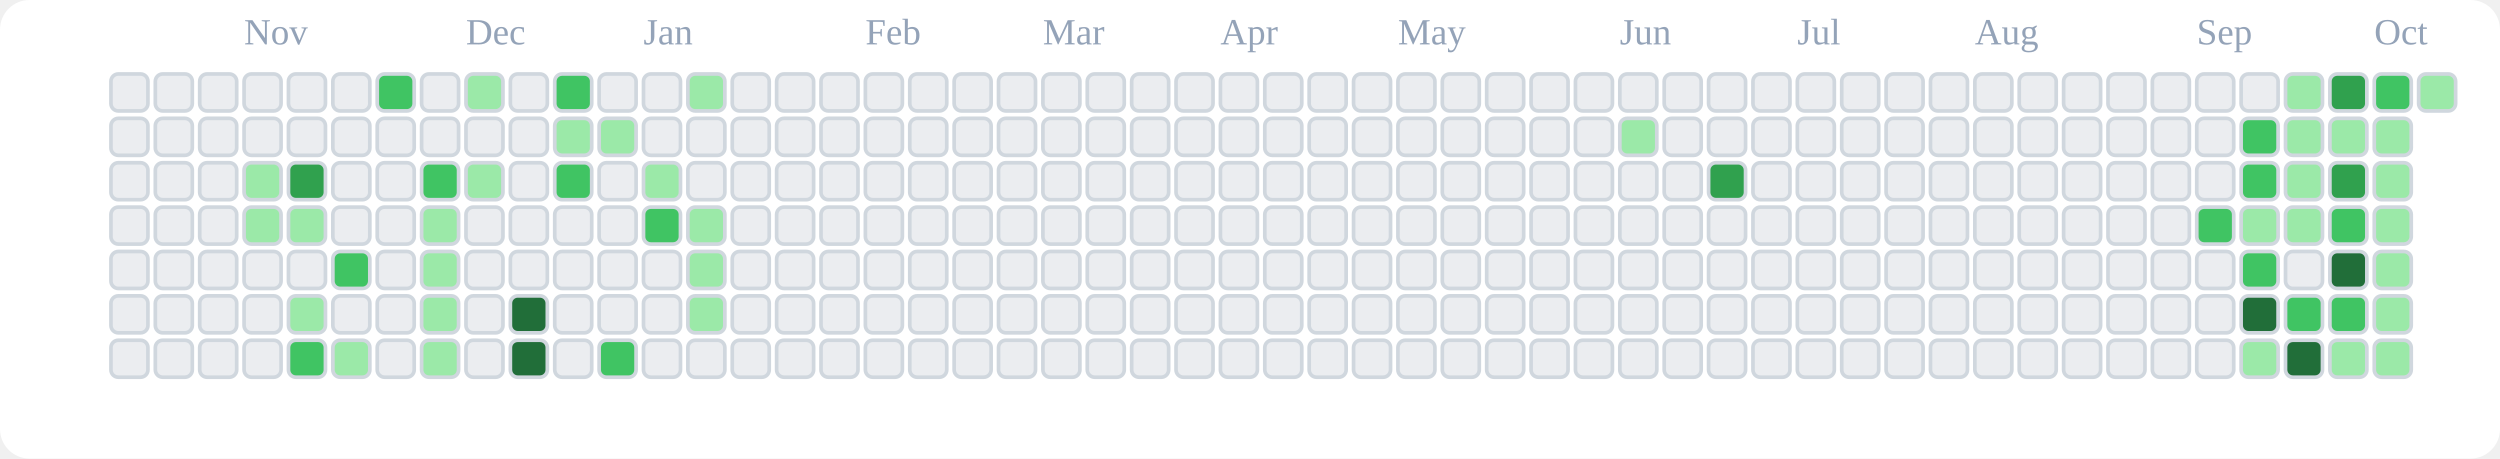
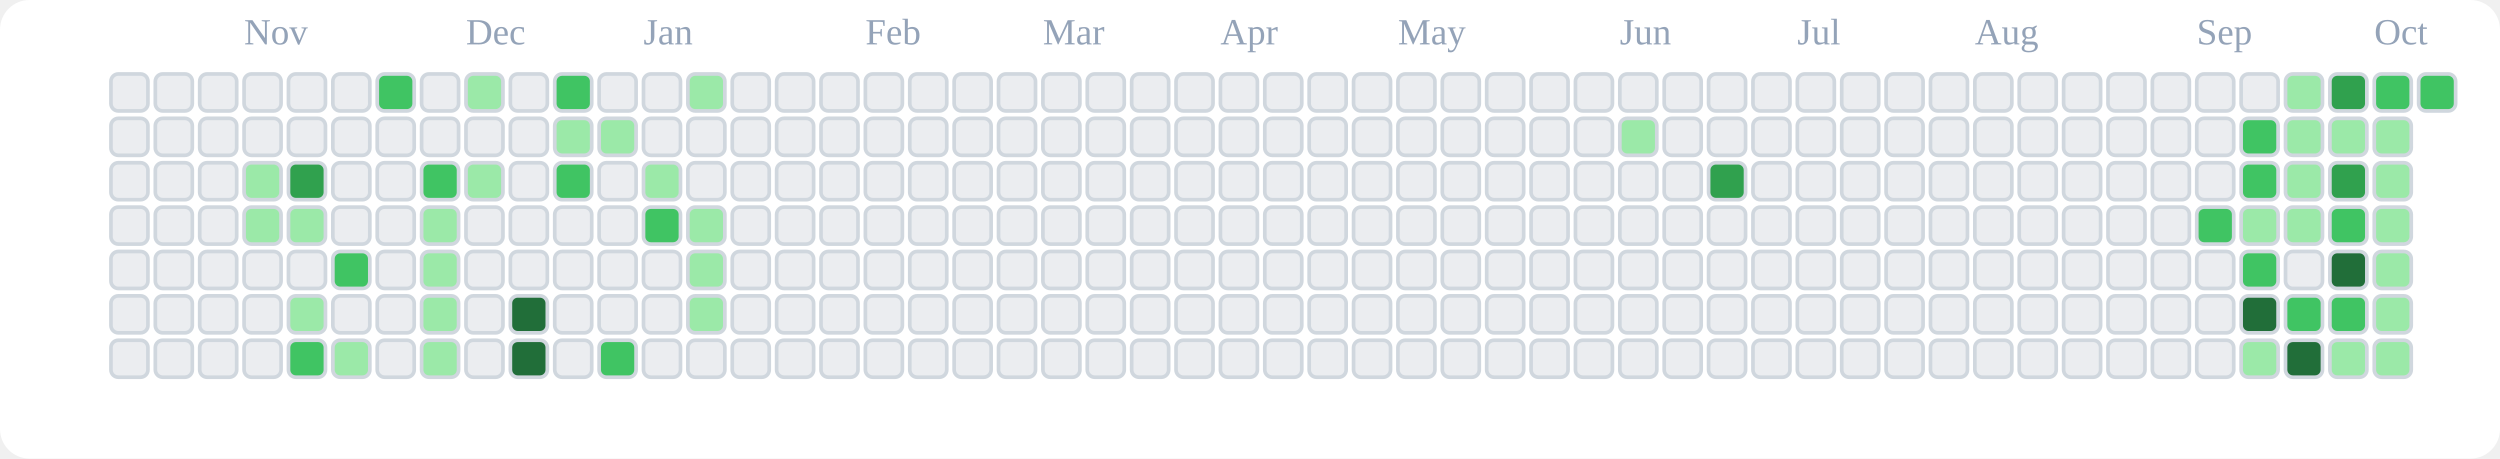
<svg xmlns="http://www.w3.org/2000/svg" viewBox="0 0 676 124" role="img" aria-label="tranhohoangvu Contributions (Light)">
  <rect x="0" y="0" width="676" height="124" fill="#ffffff" rx="8" ry="8" />
  <text x="66" y="12" font-size="10" fill="#94a3b8">Nov</text>
  <text x="126" y="12" font-size="10" fill="#94a3b8">Dec</text>
  <text x="174" y="12" font-size="10" fill="#94a3b8">Jan</text>
  <text x="234" y="12" font-size="10" fill="#94a3b8">Feb</text>
  <text x="282" y="12" font-size="10" fill="#94a3b8">Mar</text>
  <text x="330" y="12" font-size="10" fill="#94a3b8">Apr</text>
  <text x="378" y="12" font-size="10" fill="#94a3b8">May</text>
  <text x="438" y="12" font-size="10" fill="#94a3b8">Jun</text>
  <text x="486" y="12" font-size="10" fill="#94a3b8">Jul</text>
  <text x="534" y="12" font-size="10" fill="#94a3b8">Aug</text>
  <text x="594" y="12" font-size="10" fill="#94a3b8">Sep</text>
  <text x="642" y="12" font-size="10" fill="#94a3b8">Oct</text>
  <rect x="30" y="20" width="10" height="10" rx="2" ry="2" fill="#ebedf0" stroke="#d0d7de" stroke-width="1" />
  <rect x="30" y="32" width="10" height="10" rx="2" ry="2" fill="#ebedf0" stroke="#d0d7de" stroke-width="1" />
  <rect x="30" y="44" width="10" height="10" rx="2" ry="2" fill="#ebedf0" stroke="#d0d7de" stroke-width="1" />
  <rect x="30" y="56" width="10" height="10" rx="2" ry="2" fill="#ebedf0" stroke="#d0d7de" stroke-width="1" />
  <rect x="30" y="68" width="10" height="10" rx="2" ry="2" fill="#ebedf0" stroke="#d0d7de" stroke-width="1" />
  <rect x="30" y="80" width="10" height="10" rx="2" ry="2" fill="#ebedf0" stroke="#d0d7de" stroke-width="1" />
  <rect x="30" y="92" width="10" height="10" rx="2" ry="2" fill="#ebedf0" stroke="#d0d7de" stroke-width="1" />
  <rect x="42" y="20" width="10" height="10" rx="2" ry="2" fill="#ebedf0" stroke="#d0d7de" stroke-width="1" />
  <rect x="42" y="32" width="10" height="10" rx="2" ry="2" fill="#ebedf0" stroke="#d0d7de" stroke-width="1" />
  <rect x="42" y="44" width="10" height="10" rx="2" ry="2" fill="#ebedf0" stroke="#d0d7de" stroke-width="1" />
  <rect x="42" y="56" width="10" height="10" rx="2" ry="2" fill="#ebedf0" stroke="#d0d7de" stroke-width="1" />
  <rect x="42" y="68" width="10" height="10" rx="2" ry="2" fill="#ebedf0" stroke="#d0d7de" stroke-width="1" />
  <rect x="42" y="80" width="10" height="10" rx="2" ry="2" fill="#ebedf0" stroke="#d0d7de" stroke-width="1" />
  <rect x="42" y="92" width="10" height="10" rx="2" ry="2" fill="#ebedf0" stroke="#d0d7de" stroke-width="1" />
  <rect x="54" y="20" width="10" height="10" rx="2" ry="2" fill="#ebedf0" stroke="#d0d7de" stroke-width="1" />
  <rect x="54" y="32" width="10" height="10" rx="2" ry="2" fill="#ebedf0" stroke="#d0d7de" stroke-width="1" />
  <rect x="54" y="44" width="10" height="10" rx="2" ry="2" fill="#ebedf0" stroke="#d0d7de" stroke-width="1" />
  <rect x="54" y="56" width="10" height="10" rx="2" ry="2" fill="#ebedf0" stroke="#d0d7de" stroke-width="1" />
  <rect x="54" y="68" width="10" height="10" rx="2" ry="2" fill="#ebedf0" stroke="#d0d7de" stroke-width="1" />
  <rect x="54" y="80" width="10" height="10" rx="2" ry="2" fill="#ebedf0" stroke="#d0d7de" stroke-width="1" />
  <rect x="54" y="92" width="10" height="10" rx="2" ry="2" fill="#ebedf0" stroke="#d0d7de" stroke-width="1" />
  <rect x="66" y="20" width="10" height="10" rx="2" ry="2" fill="#ebedf0" stroke="#d0d7de" stroke-width="1" />
  <rect x="66" y="32" width="10" height="10" rx="2" ry="2" fill="#ebedf0" stroke="#d0d7de" stroke-width="1" />
  <rect x="66" y="44" width="10" height="10" rx="2" ry="2" fill="#9be9a8" stroke="#d0d7de" stroke-width="1" />
  <rect x="66" y="56" width="10" height="10" rx="2" ry="2" fill="#9be9a8" stroke="#d0d7de" stroke-width="1" />
  <rect x="66" y="68" width="10" height="10" rx="2" ry="2" fill="#ebedf0" stroke="#d0d7de" stroke-width="1" />
  <rect x="66" y="80" width="10" height="10" rx="2" ry="2" fill="#ebedf0" stroke="#d0d7de" stroke-width="1" />
  <rect x="66" y="92" width="10" height="10" rx="2" ry="2" fill="#ebedf0" stroke="#d0d7de" stroke-width="1" />
  <rect x="78" y="20" width="10" height="10" rx="2" ry="2" fill="#ebedf0" stroke="#d0d7de" stroke-width="1" />
  <rect x="78" y="32" width="10" height="10" rx="2" ry="2" fill="#ebedf0" stroke="#d0d7de" stroke-width="1" />
  <rect x="78" y="44" width="10" height="10" rx="2" ry="2" fill="#30a14e" stroke="#d0d7de" stroke-width="1" />
  <rect x="78" y="56" width="10" height="10" rx="2" ry="2" fill="#9be9a8" stroke="#d0d7de" stroke-width="1" />
  <rect x="78" y="68" width="10" height="10" rx="2" ry="2" fill="#ebedf0" stroke="#d0d7de" stroke-width="1" />
  <rect x="78" y="80" width="10" height="10" rx="2" ry="2" fill="#9be9a8" stroke="#d0d7de" stroke-width="1" />
  <rect x="78" y="92" width="10" height="10" rx="2" ry="2" fill="#40c463" stroke="#d0d7de" stroke-width="1" />
  <rect x="90" y="20" width="10" height="10" rx="2" ry="2" fill="#ebedf0" stroke="#d0d7de" stroke-width="1" />
  <rect x="90" y="32" width="10" height="10" rx="2" ry="2" fill="#ebedf0" stroke="#d0d7de" stroke-width="1" />
  <rect x="90" y="44" width="10" height="10" rx="2" ry="2" fill="#ebedf0" stroke="#d0d7de" stroke-width="1" />
  <rect x="90" y="56" width="10" height="10" rx="2" ry="2" fill="#ebedf0" stroke="#d0d7de" stroke-width="1" />
  <rect x="90" y="68" width="10" height="10" rx="2" ry="2" fill="#40c463" stroke="#d0d7de" stroke-width="1" />
  <rect x="90" y="80" width="10" height="10" rx="2" ry="2" fill="#ebedf0" stroke="#d0d7de" stroke-width="1" />
  <rect x="90" y="92" width="10" height="10" rx="2" ry="2" fill="#9be9a8" stroke="#d0d7de" stroke-width="1" />
  <rect x="102" y="20" width="10" height="10" rx="2" ry="2" fill="#40c463" stroke="#d0d7de" stroke-width="1" />
  <rect x="102" y="32" width="10" height="10" rx="2" ry="2" fill="#ebedf0" stroke="#d0d7de" stroke-width="1" />
  <rect x="102" y="44" width="10" height="10" rx="2" ry="2" fill="#ebedf0" stroke="#d0d7de" stroke-width="1" />
  <rect x="102" y="56" width="10" height="10" rx="2" ry="2" fill="#ebedf0" stroke="#d0d7de" stroke-width="1" />
  <rect x="102" y="68" width="10" height="10" rx="2" ry="2" fill="#ebedf0" stroke="#d0d7de" stroke-width="1" />
  <rect x="102" y="80" width="10" height="10" rx="2" ry="2" fill="#ebedf0" stroke="#d0d7de" stroke-width="1" />
  <rect x="102" y="92" width="10" height="10" rx="2" ry="2" fill="#ebedf0" stroke="#d0d7de" stroke-width="1" />
  <rect x="114" y="20" width="10" height="10" rx="2" ry="2" fill="#ebedf0" stroke="#d0d7de" stroke-width="1" />
  <rect x="114" y="32" width="10" height="10" rx="2" ry="2" fill="#ebedf0" stroke="#d0d7de" stroke-width="1" />
  <rect x="114" y="44" width="10" height="10" rx="2" ry="2" fill="#40c463" stroke="#d0d7de" stroke-width="1" />
  <rect x="114" y="56" width="10" height="10" rx="2" ry="2" fill="#9be9a8" stroke="#d0d7de" stroke-width="1" />
  <rect x="114" y="68" width="10" height="10" rx="2" ry="2" fill="#9be9a8" stroke="#d0d7de" stroke-width="1" />
  <rect x="114" y="80" width="10" height="10" rx="2" ry="2" fill="#9be9a8" stroke="#d0d7de" stroke-width="1" />
  <rect x="114" y="92" width="10" height="10" rx="2" ry="2" fill="#9be9a8" stroke="#d0d7de" stroke-width="1" />
  <rect x="126" y="20" width="10" height="10" rx="2" ry="2" fill="#9be9a8" stroke="#d0d7de" stroke-width="1" />
  <rect x="126" y="32" width="10" height="10" rx="2" ry="2" fill="#ebedf0" stroke="#d0d7de" stroke-width="1" />
  <rect x="126" y="44" width="10" height="10" rx="2" ry="2" fill="#9be9a8" stroke="#d0d7de" stroke-width="1" />
  <rect x="126" y="56" width="10" height="10" rx="2" ry="2" fill="#ebedf0" stroke="#d0d7de" stroke-width="1" />
  <rect x="126" y="68" width="10" height="10" rx="2" ry="2" fill="#ebedf0" stroke="#d0d7de" stroke-width="1" />
  <rect x="126" y="80" width="10" height="10" rx="2" ry="2" fill="#ebedf0" stroke="#d0d7de" stroke-width="1" />
  <rect x="126" y="92" width="10" height="10" rx="2" ry="2" fill="#ebedf0" stroke="#d0d7de" stroke-width="1" />
  <rect x="138" y="20" width="10" height="10" rx="2" ry="2" fill="#ebedf0" stroke="#d0d7de" stroke-width="1" />
  <rect x="138" y="32" width="10" height="10" rx="2" ry="2" fill="#ebedf0" stroke="#d0d7de" stroke-width="1" />
  <rect x="138" y="44" width="10" height="10" rx="2" ry="2" fill="#ebedf0" stroke="#d0d7de" stroke-width="1" />
  <rect x="138" y="56" width="10" height="10" rx="2" ry="2" fill="#ebedf0" stroke="#d0d7de" stroke-width="1" />
  <rect x="138" y="68" width="10" height="10" rx="2" ry="2" fill="#ebedf0" stroke="#d0d7de" stroke-width="1" />
  <rect x="138" y="80" width="10" height="10" rx="2" ry="2" fill="#216e39" stroke="#d0d7de" stroke-width="1" />
  <rect x="138" y="92" width="10" height="10" rx="2" ry="2" fill="#216e39" stroke="#d0d7de" stroke-width="1" />
  <rect x="150" y="20" width="10" height="10" rx="2" ry="2" fill="#40c463" stroke="#d0d7de" stroke-width="1" />
  <rect x="150" y="32" width="10" height="10" rx="2" ry="2" fill="#9be9a8" stroke="#d0d7de" stroke-width="1" />
  <rect x="150" y="44" width="10" height="10" rx="2" ry="2" fill="#40c463" stroke="#d0d7de" stroke-width="1" />
  <rect x="150" y="56" width="10" height="10" rx="2" ry="2" fill="#ebedf0" stroke="#d0d7de" stroke-width="1" />
  <rect x="150" y="68" width="10" height="10" rx="2" ry="2" fill="#ebedf0" stroke="#d0d7de" stroke-width="1" />
  <rect x="150" y="80" width="10" height="10" rx="2" ry="2" fill="#ebedf0" stroke="#d0d7de" stroke-width="1" />
  <rect x="150" y="92" width="10" height="10" rx="2" ry="2" fill="#ebedf0" stroke="#d0d7de" stroke-width="1" />
  <rect x="162" y="20" width="10" height="10" rx="2" ry="2" fill="#ebedf0" stroke="#d0d7de" stroke-width="1" />
  <rect x="162" y="32" width="10" height="10" rx="2" ry="2" fill="#9be9a8" stroke="#d0d7de" stroke-width="1" />
  <rect x="162" y="44" width="10" height="10" rx="2" ry="2" fill="#ebedf0" stroke="#d0d7de" stroke-width="1" />
  <rect x="162" y="56" width="10" height="10" rx="2" ry="2" fill="#ebedf0" stroke="#d0d7de" stroke-width="1" />
  <rect x="162" y="68" width="10" height="10" rx="2" ry="2" fill="#ebedf0" stroke="#d0d7de" stroke-width="1" />
  <rect x="162" y="80" width="10" height="10" rx="2" ry="2" fill="#ebedf0" stroke="#d0d7de" stroke-width="1" />
  <rect x="162" y="92" width="10" height="10" rx="2" ry="2" fill="#40c463" stroke="#d0d7de" stroke-width="1" />
  <rect x="174" y="20" width="10" height="10" rx="2" ry="2" fill="#ebedf0" stroke="#d0d7de" stroke-width="1" />
  <rect x="174" y="32" width="10" height="10" rx="2" ry="2" fill="#ebedf0" stroke="#d0d7de" stroke-width="1" />
  <rect x="174" y="44" width="10" height="10" rx="2" ry="2" fill="#9be9a8" stroke="#d0d7de" stroke-width="1" />
  <rect x="174" y="56" width="10" height="10" rx="2" ry="2" fill="#40c463" stroke="#d0d7de" stroke-width="1" />
  <rect x="174" y="68" width="10" height="10" rx="2" ry="2" fill="#ebedf0" stroke="#d0d7de" stroke-width="1" />
  <rect x="174" y="80" width="10" height="10" rx="2" ry="2" fill="#ebedf0" stroke="#d0d7de" stroke-width="1" />
  <rect x="174" y="92" width="10" height="10" rx="2" ry="2" fill="#ebedf0" stroke="#d0d7de" stroke-width="1" />
  <rect x="186" y="20" width="10" height="10" rx="2" ry="2" fill="#9be9a8" stroke="#d0d7de" stroke-width="1" />
  <rect x="186" y="32" width="10" height="10" rx="2" ry="2" fill="#ebedf0" stroke="#d0d7de" stroke-width="1" />
  <rect x="186" y="44" width="10" height="10" rx="2" ry="2" fill="#ebedf0" stroke="#d0d7de" stroke-width="1" />
  <rect x="186" y="56" width="10" height="10" rx="2" ry="2" fill="#9be9a8" stroke="#d0d7de" stroke-width="1" />
  <rect x="186" y="68" width="10" height="10" rx="2" ry="2" fill="#9be9a8" stroke="#d0d7de" stroke-width="1" />
  <rect x="186" y="80" width="10" height="10" rx="2" ry="2" fill="#9be9a8" stroke="#d0d7de" stroke-width="1" />
  <rect x="186" y="92" width="10" height="10" rx="2" ry="2" fill="#ebedf0" stroke="#d0d7de" stroke-width="1" />
  <rect x="198" y="20" width="10" height="10" rx="2" ry="2" fill="#ebedf0" stroke="#d0d7de" stroke-width="1" />
  <rect x="198" y="32" width="10" height="10" rx="2" ry="2" fill="#ebedf0" stroke="#d0d7de" stroke-width="1" />
  <rect x="198" y="44" width="10" height="10" rx="2" ry="2" fill="#ebedf0" stroke="#d0d7de" stroke-width="1" />
  <rect x="198" y="56" width="10" height="10" rx="2" ry="2" fill="#ebedf0" stroke="#d0d7de" stroke-width="1" />
  <rect x="198" y="68" width="10" height="10" rx="2" ry="2" fill="#ebedf0" stroke="#d0d7de" stroke-width="1" />
  <rect x="198" y="80" width="10" height="10" rx="2" ry="2" fill="#ebedf0" stroke="#d0d7de" stroke-width="1" />
  <rect x="198" y="92" width="10" height="10" rx="2" ry="2" fill="#ebedf0" stroke="#d0d7de" stroke-width="1" />
  <rect x="210" y="20" width="10" height="10" rx="2" ry="2" fill="#ebedf0" stroke="#d0d7de" stroke-width="1" />
  <rect x="210" y="32" width="10" height="10" rx="2" ry="2" fill="#ebedf0" stroke="#d0d7de" stroke-width="1" />
  <rect x="210" y="44" width="10" height="10" rx="2" ry="2" fill="#ebedf0" stroke="#d0d7de" stroke-width="1" />
  <rect x="210" y="56" width="10" height="10" rx="2" ry="2" fill="#ebedf0" stroke="#d0d7de" stroke-width="1" />
  <rect x="210" y="68" width="10" height="10" rx="2" ry="2" fill="#ebedf0" stroke="#d0d7de" stroke-width="1" />
  <rect x="210" y="80" width="10" height="10" rx="2" ry="2" fill="#ebedf0" stroke="#d0d7de" stroke-width="1" />
  <rect x="210" y="92" width="10" height="10" rx="2" ry="2" fill="#ebedf0" stroke="#d0d7de" stroke-width="1" />
  <rect x="222" y="20" width="10" height="10" rx="2" ry="2" fill="#ebedf0" stroke="#d0d7de" stroke-width="1" />
  <rect x="222" y="32" width="10" height="10" rx="2" ry="2" fill="#ebedf0" stroke="#d0d7de" stroke-width="1" />
  <rect x="222" y="44" width="10" height="10" rx="2" ry="2" fill="#ebedf0" stroke="#d0d7de" stroke-width="1" />
  <rect x="222" y="56" width="10" height="10" rx="2" ry="2" fill="#ebedf0" stroke="#d0d7de" stroke-width="1" />
  <rect x="222" y="68" width="10" height="10" rx="2" ry="2" fill="#ebedf0" stroke="#d0d7de" stroke-width="1" />
  <rect x="222" y="80" width="10" height="10" rx="2" ry="2" fill="#ebedf0" stroke="#d0d7de" stroke-width="1" />
  <rect x="222" y="92" width="10" height="10" rx="2" ry="2" fill="#ebedf0" stroke="#d0d7de" stroke-width="1" />
  <rect x="234" y="20" width="10" height="10" rx="2" ry="2" fill="#ebedf0" stroke="#d0d7de" stroke-width="1" />
  <rect x="234" y="32" width="10" height="10" rx="2" ry="2" fill="#ebedf0" stroke="#d0d7de" stroke-width="1" />
  <rect x="234" y="44" width="10" height="10" rx="2" ry="2" fill="#ebedf0" stroke="#d0d7de" stroke-width="1" />
  <rect x="234" y="56" width="10" height="10" rx="2" ry="2" fill="#ebedf0" stroke="#d0d7de" stroke-width="1" />
  <rect x="234" y="68" width="10" height="10" rx="2" ry="2" fill="#ebedf0" stroke="#d0d7de" stroke-width="1" />
  <rect x="234" y="80" width="10" height="10" rx="2" ry="2" fill="#ebedf0" stroke="#d0d7de" stroke-width="1" />
  <rect x="234" y="92" width="10" height="10" rx="2" ry="2" fill="#ebedf0" stroke="#d0d7de" stroke-width="1" />
  <rect x="246" y="20" width="10" height="10" rx="2" ry="2" fill="#ebedf0" stroke="#d0d7de" stroke-width="1" />
  <rect x="246" y="32" width="10" height="10" rx="2" ry="2" fill="#ebedf0" stroke="#d0d7de" stroke-width="1" />
  <rect x="246" y="44" width="10" height="10" rx="2" ry="2" fill="#ebedf0" stroke="#d0d7de" stroke-width="1" />
  <rect x="246" y="56" width="10" height="10" rx="2" ry="2" fill="#ebedf0" stroke="#d0d7de" stroke-width="1" />
  <rect x="246" y="68" width="10" height="10" rx="2" ry="2" fill="#ebedf0" stroke="#d0d7de" stroke-width="1" />
  <rect x="246" y="80" width="10" height="10" rx="2" ry="2" fill="#ebedf0" stroke="#d0d7de" stroke-width="1" />
  <rect x="246" y="92" width="10" height="10" rx="2" ry="2" fill="#ebedf0" stroke="#d0d7de" stroke-width="1" />
  <rect x="258" y="20" width="10" height="10" rx="2" ry="2" fill="#ebedf0" stroke="#d0d7de" stroke-width="1" />
  <rect x="258" y="32" width="10" height="10" rx="2" ry="2" fill="#ebedf0" stroke="#d0d7de" stroke-width="1" />
  <rect x="258" y="44" width="10" height="10" rx="2" ry="2" fill="#ebedf0" stroke="#d0d7de" stroke-width="1" />
  <rect x="258" y="56" width="10" height="10" rx="2" ry="2" fill="#ebedf0" stroke="#d0d7de" stroke-width="1" />
  <rect x="258" y="68" width="10" height="10" rx="2" ry="2" fill="#ebedf0" stroke="#d0d7de" stroke-width="1" />
  <rect x="258" y="80" width="10" height="10" rx="2" ry="2" fill="#ebedf0" stroke="#d0d7de" stroke-width="1" />
  <rect x="258" y="92" width="10" height="10" rx="2" ry="2" fill="#ebedf0" stroke="#d0d7de" stroke-width="1" />
  <rect x="270" y="20" width="10" height="10" rx="2" ry="2" fill="#ebedf0" stroke="#d0d7de" stroke-width="1" />
  <rect x="270" y="32" width="10" height="10" rx="2" ry="2" fill="#ebedf0" stroke="#d0d7de" stroke-width="1" />
  <rect x="270" y="44" width="10" height="10" rx="2" ry="2" fill="#ebedf0" stroke="#d0d7de" stroke-width="1" />
  <rect x="270" y="56" width="10" height="10" rx="2" ry="2" fill="#ebedf0" stroke="#d0d7de" stroke-width="1" />
  <rect x="270" y="68" width="10" height="10" rx="2" ry="2" fill="#ebedf0" stroke="#d0d7de" stroke-width="1" />
  <rect x="270" y="80" width="10" height="10" rx="2" ry="2" fill="#ebedf0" stroke="#d0d7de" stroke-width="1" />
  <rect x="270" y="92" width="10" height="10" rx="2" ry="2" fill="#ebedf0" stroke="#d0d7de" stroke-width="1" />
  <rect x="282" y="20" width="10" height="10" rx="2" ry="2" fill="#ebedf0" stroke="#d0d7de" stroke-width="1" />
  <rect x="282" y="32" width="10" height="10" rx="2" ry="2" fill="#ebedf0" stroke="#d0d7de" stroke-width="1" />
  <rect x="282" y="44" width="10" height="10" rx="2" ry="2" fill="#ebedf0" stroke="#d0d7de" stroke-width="1" />
  <rect x="282" y="56" width="10" height="10" rx="2" ry="2" fill="#ebedf0" stroke="#d0d7de" stroke-width="1" />
  <rect x="282" y="68" width="10" height="10" rx="2" ry="2" fill="#ebedf0" stroke="#d0d7de" stroke-width="1" />
  <rect x="282" y="80" width="10" height="10" rx="2" ry="2" fill="#ebedf0" stroke="#d0d7de" stroke-width="1" />
  <rect x="282" y="92" width="10" height="10" rx="2" ry="2" fill="#ebedf0" stroke="#d0d7de" stroke-width="1" />
  <rect x="294" y="20" width="10" height="10" rx="2" ry="2" fill="#ebedf0" stroke="#d0d7de" stroke-width="1" />
  <rect x="294" y="32" width="10" height="10" rx="2" ry="2" fill="#ebedf0" stroke="#d0d7de" stroke-width="1" />
  <rect x="294" y="44" width="10" height="10" rx="2" ry="2" fill="#ebedf0" stroke="#d0d7de" stroke-width="1" />
  <rect x="294" y="56" width="10" height="10" rx="2" ry="2" fill="#ebedf0" stroke="#d0d7de" stroke-width="1" />
  <rect x="294" y="68" width="10" height="10" rx="2" ry="2" fill="#ebedf0" stroke="#d0d7de" stroke-width="1" />
  <rect x="294" y="80" width="10" height="10" rx="2" ry="2" fill="#ebedf0" stroke="#d0d7de" stroke-width="1" />
  <rect x="294" y="92" width="10" height="10" rx="2" ry="2" fill="#ebedf0" stroke="#d0d7de" stroke-width="1" />
  <rect x="306" y="20" width="10" height="10" rx="2" ry="2" fill="#ebedf0" stroke="#d0d7de" stroke-width="1" />
  <rect x="306" y="32" width="10" height="10" rx="2" ry="2" fill="#ebedf0" stroke="#d0d7de" stroke-width="1" />
  <rect x="306" y="44" width="10" height="10" rx="2" ry="2" fill="#ebedf0" stroke="#d0d7de" stroke-width="1" />
  <rect x="306" y="56" width="10" height="10" rx="2" ry="2" fill="#ebedf0" stroke="#d0d7de" stroke-width="1" />
  <rect x="306" y="68" width="10" height="10" rx="2" ry="2" fill="#ebedf0" stroke="#d0d7de" stroke-width="1" />
  <rect x="306" y="80" width="10" height="10" rx="2" ry="2" fill="#ebedf0" stroke="#d0d7de" stroke-width="1" />
  <rect x="306" y="92" width="10" height="10" rx="2" ry="2" fill="#ebedf0" stroke="#d0d7de" stroke-width="1" />
  <rect x="318" y="20" width="10" height="10" rx="2" ry="2" fill="#ebedf0" stroke="#d0d7de" stroke-width="1" />
  <rect x="318" y="32" width="10" height="10" rx="2" ry="2" fill="#ebedf0" stroke="#d0d7de" stroke-width="1" />
  <rect x="318" y="44" width="10" height="10" rx="2" ry="2" fill="#ebedf0" stroke="#d0d7de" stroke-width="1" />
  <rect x="318" y="56" width="10" height="10" rx="2" ry="2" fill="#ebedf0" stroke="#d0d7de" stroke-width="1" />
  <rect x="318" y="68" width="10" height="10" rx="2" ry="2" fill="#ebedf0" stroke="#d0d7de" stroke-width="1" />
  <rect x="318" y="80" width="10" height="10" rx="2" ry="2" fill="#ebedf0" stroke="#d0d7de" stroke-width="1" />
  <rect x="318" y="92" width="10" height="10" rx="2" ry="2" fill="#ebedf0" stroke="#d0d7de" stroke-width="1" />
  <rect x="330" y="20" width="10" height="10" rx="2" ry="2" fill="#ebedf0" stroke="#d0d7de" stroke-width="1" />
  <rect x="330" y="32" width="10" height="10" rx="2" ry="2" fill="#ebedf0" stroke="#d0d7de" stroke-width="1" />
  <rect x="330" y="44" width="10" height="10" rx="2" ry="2" fill="#ebedf0" stroke="#d0d7de" stroke-width="1" />
  <rect x="330" y="56" width="10" height="10" rx="2" ry="2" fill="#ebedf0" stroke="#d0d7de" stroke-width="1" />
  <rect x="330" y="68" width="10" height="10" rx="2" ry="2" fill="#ebedf0" stroke="#d0d7de" stroke-width="1" />
  <rect x="330" y="80" width="10" height="10" rx="2" ry="2" fill="#ebedf0" stroke="#d0d7de" stroke-width="1" />
  <rect x="330" y="92" width="10" height="10" rx="2" ry="2" fill="#ebedf0" stroke="#d0d7de" stroke-width="1" />
  <rect x="342" y="20" width="10" height="10" rx="2" ry="2" fill="#ebedf0" stroke="#d0d7de" stroke-width="1" />
  <rect x="342" y="32" width="10" height="10" rx="2" ry="2" fill="#ebedf0" stroke="#d0d7de" stroke-width="1" />
  <rect x="342" y="44" width="10" height="10" rx="2" ry="2" fill="#ebedf0" stroke="#d0d7de" stroke-width="1" />
  <rect x="342" y="56" width="10" height="10" rx="2" ry="2" fill="#ebedf0" stroke="#d0d7de" stroke-width="1" />
  <rect x="342" y="68" width="10" height="10" rx="2" ry="2" fill="#ebedf0" stroke="#d0d7de" stroke-width="1" />
  <rect x="342" y="80" width="10" height="10" rx="2" ry="2" fill="#ebedf0" stroke="#d0d7de" stroke-width="1" />
  <rect x="342" y="92" width="10" height="10" rx="2" ry="2" fill="#ebedf0" stroke="#d0d7de" stroke-width="1" />
  <rect x="354" y="20" width="10" height="10" rx="2" ry="2" fill="#ebedf0" stroke="#d0d7de" stroke-width="1" />
  <rect x="354" y="32" width="10" height="10" rx="2" ry="2" fill="#ebedf0" stroke="#d0d7de" stroke-width="1" />
  <rect x="354" y="44" width="10" height="10" rx="2" ry="2" fill="#ebedf0" stroke="#d0d7de" stroke-width="1" />
  <rect x="354" y="56" width="10" height="10" rx="2" ry="2" fill="#ebedf0" stroke="#d0d7de" stroke-width="1" />
  <rect x="354" y="68" width="10" height="10" rx="2" ry="2" fill="#ebedf0" stroke="#d0d7de" stroke-width="1" />
  <rect x="354" y="80" width="10" height="10" rx="2" ry="2" fill="#ebedf0" stroke="#d0d7de" stroke-width="1" />
  <rect x="354" y="92" width="10" height="10" rx="2" ry="2" fill="#ebedf0" stroke="#d0d7de" stroke-width="1" />
  <rect x="366" y="20" width="10" height="10" rx="2" ry="2" fill="#ebedf0" stroke="#d0d7de" stroke-width="1" />
  <rect x="366" y="32" width="10" height="10" rx="2" ry="2" fill="#ebedf0" stroke="#d0d7de" stroke-width="1" />
  <rect x="366" y="44" width="10" height="10" rx="2" ry="2" fill="#ebedf0" stroke="#d0d7de" stroke-width="1" />
  <rect x="366" y="56" width="10" height="10" rx="2" ry="2" fill="#ebedf0" stroke="#d0d7de" stroke-width="1" />
  <rect x="366" y="68" width="10" height="10" rx="2" ry="2" fill="#ebedf0" stroke="#d0d7de" stroke-width="1" />
  <rect x="366" y="80" width="10" height="10" rx="2" ry="2" fill="#ebedf0" stroke="#d0d7de" stroke-width="1" />
  <rect x="366" y="92" width="10" height="10" rx="2" ry="2" fill="#ebedf0" stroke="#d0d7de" stroke-width="1" />
  <rect x="378" y="20" width="10" height="10" rx="2" ry="2" fill="#ebedf0" stroke="#d0d7de" stroke-width="1" />
  <rect x="378" y="32" width="10" height="10" rx="2" ry="2" fill="#ebedf0" stroke="#d0d7de" stroke-width="1" />
  <rect x="378" y="44" width="10" height="10" rx="2" ry="2" fill="#ebedf0" stroke="#d0d7de" stroke-width="1" />
  <rect x="378" y="56" width="10" height="10" rx="2" ry="2" fill="#ebedf0" stroke="#d0d7de" stroke-width="1" />
  <rect x="378" y="68" width="10" height="10" rx="2" ry="2" fill="#ebedf0" stroke="#d0d7de" stroke-width="1" />
  <rect x="378" y="80" width="10" height="10" rx="2" ry="2" fill="#ebedf0" stroke="#d0d7de" stroke-width="1" />
  <rect x="378" y="92" width="10" height="10" rx="2" ry="2" fill="#ebedf0" stroke="#d0d7de" stroke-width="1" />
  <rect x="390" y="20" width="10" height="10" rx="2" ry="2" fill="#ebedf0" stroke="#d0d7de" stroke-width="1" />
  <rect x="390" y="32" width="10" height="10" rx="2" ry="2" fill="#ebedf0" stroke="#d0d7de" stroke-width="1" />
  <rect x="390" y="44" width="10" height="10" rx="2" ry="2" fill="#ebedf0" stroke="#d0d7de" stroke-width="1" />
  <rect x="390" y="56" width="10" height="10" rx="2" ry="2" fill="#ebedf0" stroke="#d0d7de" stroke-width="1" />
  <rect x="390" y="68" width="10" height="10" rx="2" ry="2" fill="#ebedf0" stroke="#d0d7de" stroke-width="1" />
  <rect x="390" y="80" width="10" height="10" rx="2" ry="2" fill="#ebedf0" stroke="#d0d7de" stroke-width="1" />
  <rect x="390" y="92" width="10" height="10" rx="2" ry="2" fill="#ebedf0" stroke="#d0d7de" stroke-width="1" />
  <rect x="402" y="20" width="10" height="10" rx="2" ry="2" fill="#ebedf0" stroke="#d0d7de" stroke-width="1" />
  <rect x="402" y="32" width="10" height="10" rx="2" ry="2" fill="#ebedf0" stroke="#d0d7de" stroke-width="1" />
  <rect x="402" y="44" width="10" height="10" rx="2" ry="2" fill="#ebedf0" stroke="#d0d7de" stroke-width="1" />
  <rect x="402" y="56" width="10" height="10" rx="2" ry="2" fill="#ebedf0" stroke="#d0d7de" stroke-width="1" />
  <rect x="402" y="68" width="10" height="10" rx="2" ry="2" fill="#ebedf0" stroke="#d0d7de" stroke-width="1" />
  <rect x="402" y="80" width="10" height="10" rx="2" ry="2" fill="#ebedf0" stroke="#d0d7de" stroke-width="1" />
  <rect x="402" y="92" width="10" height="10" rx="2" ry="2" fill="#ebedf0" stroke="#d0d7de" stroke-width="1" />
  <rect x="414" y="20" width="10" height="10" rx="2" ry="2" fill="#ebedf0" stroke="#d0d7de" stroke-width="1" />
  <rect x="414" y="32" width="10" height="10" rx="2" ry="2" fill="#ebedf0" stroke="#d0d7de" stroke-width="1" />
  <rect x="414" y="44" width="10" height="10" rx="2" ry="2" fill="#ebedf0" stroke="#d0d7de" stroke-width="1" />
  <rect x="414" y="56" width="10" height="10" rx="2" ry="2" fill="#ebedf0" stroke="#d0d7de" stroke-width="1" />
  <rect x="414" y="68" width="10" height="10" rx="2" ry="2" fill="#ebedf0" stroke="#d0d7de" stroke-width="1" />
  <rect x="414" y="80" width="10" height="10" rx="2" ry="2" fill="#ebedf0" stroke="#d0d7de" stroke-width="1" />
  <rect x="414" y="92" width="10" height="10" rx="2" ry="2" fill="#ebedf0" stroke="#d0d7de" stroke-width="1" />
  <rect x="426" y="20" width="10" height="10" rx="2" ry="2" fill="#ebedf0" stroke="#d0d7de" stroke-width="1" />
  <rect x="426" y="32" width="10" height="10" rx="2" ry="2" fill="#ebedf0" stroke="#d0d7de" stroke-width="1" />
  <rect x="426" y="44" width="10" height="10" rx="2" ry="2" fill="#ebedf0" stroke="#d0d7de" stroke-width="1" />
  <rect x="426" y="56" width="10" height="10" rx="2" ry="2" fill="#ebedf0" stroke="#d0d7de" stroke-width="1" />
  <rect x="426" y="68" width="10" height="10" rx="2" ry="2" fill="#ebedf0" stroke="#d0d7de" stroke-width="1" />
  <rect x="426" y="80" width="10" height="10" rx="2" ry="2" fill="#ebedf0" stroke="#d0d7de" stroke-width="1" />
  <rect x="426" y="92" width="10" height="10" rx="2" ry="2" fill="#ebedf0" stroke="#d0d7de" stroke-width="1" />
  <rect x="438" y="20" width="10" height="10" rx="2" ry="2" fill="#ebedf0" stroke="#d0d7de" stroke-width="1" />
  <rect x="438" y="32" width="10" height="10" rx="2" ry="2" fill="#9be9a8" stroke="#d0d7de" stroke-width="1" />
  <rect x="438" y="44" width="10" height="10" rx="2" ry="2" fill="#ebedf0" stroke="#d0d7de" stroke-width="1" />
  <rect x="438" y="56" width="10" height="10" rx="2" ry="2" fill="#ebedf0" stroke="#d0d7de" stroke-width="1" />
  <rect x="438" y="68" width="10" height="10" rx="2" ry="2" fill="#ebedf0" stroke="#d0d7de" stroke-width="1" />
  <rect x="438" y="80" width="10" height="10" rx="2" ry="2" fill="#ebedf0" stroke="#d0d7de" stroke-width="1" />
  <rect x="438" y="92" width="10" height="10" rx="2" ry="2" fill="#ebedf0" stroke="#d0d7de" stroke-width="1" />
  <rect x="450" y="20" width="10" height="10" rx="2" ry="2" fill="#ebedf0" stroke="#d0d7de" stroke-width="1" />
  <rect x="450" y="32" width="10" height="10" rx="2" ry="2" fill="#ebedf0" stroke="#d0d7de" stroke-width="1" />
  <rect x="450" y="44" width="10" height="10" rx="2" ry="2" fill="#ebedf0" stroke="#d0d7de" stroke-width="1" />
  <rect x="450" y="56" width="10" height="10" rx="2" ry="2" fill="#ebedf0" stroke="#d0d7de" stroke-width="1" />
  <rect x="450" y="68" width="10" height="10" rx="2" ry="2" fill="#ebedf0" stroke="#d0d7de" stroke-width="1" />
  <rect x="450" y="80" width="10" height="10" rx="2" ry="2" fill="#ebedf0" stroke="#d0d7de" stroke-width="1" />
  <rect x="450" y="92" width="10" height="10" rx="2" ry="2" fill="#ebedf0" stroke="#d0d7de" stroke-width="1" />
  <rect x="462" y="20" width="10" height="10" rx="2" ry="2" fill="#ebedf0" stroke="#d0d7de" stroke-width="1" />
  <rect x="462" y="32" width="10" height="10" rx="2" ry="2" fill="#ebedf0" stroke="#d0d7de" stroke-width="1" />
  <rect x="462" y="44" width="10" height="10" rx="2" ry="2" fill="#30a14e" stroke="#d0d7de" stroke-width="1" />
  <rect x="462" y="56" width="10" height="10" rx="2" ry="2" fill="#ebedf0" stroke="#d0d7de" stroke-width="1" />
  <rect x="462" y="68" width="10" height="10" rx="2" ry="2" fill="#ebedf0" stroke="#d0d7de" stroke-width="1" />
  <rect x="462" y="80" width="10" height="10" rx="2" ry="2" fill="#ebedf0" stroke="#d0d7de" stroke-width="1" />
  <rect x="462" y="92" width="10" height="10" rx="2" ry="2" fill="#ebedf0" stroke="#d0d7de" stroke-width="1" />
  <rect x="474" y="20" width="10" height="10" rx="2" ry="2" fill="#ebedf0" stroke="#d0d7de" stroke-width="1" />
  <rect x="474" y="32" width="10" height="10" rx="2" ry="2" fill="#ebedf0" stroke="#d0d7de" stroke-width="1" />
  <rect x="474" y="44" width="10" height="10" rx="2" ry="2" fill="#ebedf0" stroke="#d0d7de" stroke-width="1" />
  <rect x="474" y="56" width="10" height="10" rx="2" ry="2" fill="#ebedf0" stroke="#d0d7de" stroke-width="1" />
  <rect x="474" y="68" width="10" height="10" rx="2" ry="2" fill="#ebedf0" stroke="#d0d7de" stroke-width="1" />
  <rect x="474" y="80" width="10" height="10" rx="2" ry="2" fill="#ebedf0" stroke="#d0d7de" stroke-width="1" />
  <rect x="474" y="92" width="10" height="10" rx="2" ry="2" fill="#ebedf0" stroke="#d0d7de" stroke-width="1" />
  <rect x="486" y="20" width="10" height="10" rx="2" ry="2" fill="#ebedf0" stroke="#d0d7de" stroke-width="1" />
  <rect x="486" y="32" width="10" height="10" rx="2" ry="2" fill="#ebedf0" stroke="#d0d7de" stroke-width="1" />
  <rect x="486" y="44" width="10" height="10" rx="2" ry="2" fill="#ebedf0" stroke="#d0d7de" stroke-width="1" />
  <rect x="486" y="56" width="10" height="10" rx="2" ry="2" fill="#ebedf0" stroke="#d0d7de" stroke-width="1" />
  <rect x="486" y="68" width="10" height="10" rx="2" ry="2" fill="#ebedf0" stroke="#d0d7de" stroke-width="1" />
  <rect x="486" y="80" width="10" height="10" rx="2" ry="2" fill="#ebedf0" stroke="#d0d7de" stroke-width="1" />
  <rect x="486" y="92" width="10" height="10" rx="2" ry="2" fill="#ebedf0" stroke="#d0d7de" stroke-width="1" />
  <rect x="498" y="20" width="10" height="10" rx="2" ry="2" fill="#ebedf0" stroke="#d0d7de" stroke-width="1" />
  <rect x="498" y="32" width="10" height="10" rx="2" ry="2" fill="#ebedf0" stroke="#d0d7de" stroke-width="1" />
  <rect x="498" y="44" width="10" height="10" rx="2" ry="2" fill="#ebedf0" stroke="#d0d7de" stroke-width="1" />
  <rect x="498" y="56" width="10" height="10" rx="2" ry="2" fill="#ebedf0" stroke="#d0d7de" stroke-width="1" />
  <rect x="498" y="68" width="10" height="10" rx="2" ry="2" fill="#ebedf0" stroke="#d0d7de" stroke-width="1" />
  <rect x="498" y="80" width="10" height="10" rx="2" ry="2" fill="#ebedf0" stroke="#d0d7de" stroke-width="1" />
  <rect x="498" y="92" width="10" height="10" rx="2" ry="2" fill="#ebedf0" stroke="#d0d7de" stroke-width="1" />
  <rect x="510" y="20" width="10" height="10" rx="2" ry="2" fill="#ebedf0" stroke="#d0d7de" stroke-width="1" />
  <rect x="510" y="32" width="10" height="10" rx="2" ry="2" fill="#ebedf0" stroke="#d0d7de" stroke-width="1" />
  <rect x="510" y="44" width="10" height="10" rx="2" ry="2" fill="#ebedf0" stroke="#d0d7de" stroke-width="1" />
  <rect x="510" y="56" width="10" height="10" rx="2" ry="2" fill="#ebedf0" stroke="#d0d7de" stroke-width="1" />
  <rect x="510" y="68" width="10" height="10" rx="2" ry="2" fill="#ebedf0" stroke="#d0d7de" stroke-width="1" />
  <rect x="510" y="80" width="10" height="10" rx="2" ry="2" fill="#ebedf0" stroke="#d0d7de" stroke-width="1" />
  <rect x="510" y="92" width="10" height="10" rx="2" ry="2" fill="#ebedf0" stroke="#d0d7de" stroke-width="1" />
  <rect x="522" y="20" width="10" height="10" rx="2" ry="2" fill="#ebedf0" stroke="#d0d7de" stroke-width="1" />
  <rect x="522" y="32" width="10" height="10" rx="2" ry="2" fill="#ebedf0" stroke="#d0d7de" stroke-width="1" />
  <rect x="522" y="44" width="10" height="10" rx="2" ry="2" fill="#ebedf0" stroke="#d0d7de" stroke-width="1" />
  <rect x="522" y="56" width="10" height="10" rx="2" ry="2" fill="#ebedf0" stroke="#d0d7de" stroke-width="1" />
  <rect x="522" y="68" width="10" height="10" rx="2" ry="2" fill="#ebedf0" stroke="#d0d7de" stroke-width="1" />
  <rect x="522" y="80" width="10" height="10" rx="2" ry="2" fill="#ebedf0" stroke="#d0d7de" stroke-width="1" />
  <rect x="522" y="92" width="10" height="10" rx="2" ry="2" fill="#ebedf0" stroke="#d0d7de" stroke-width="1" />
  <rect x="534" y="20" width="10" height="10" rx="2" ry="2" fill="#ebedf0" stroke="#d0d7de" stroke-width="1" />
  <rect x="534" y="32" width="10" height="10" rx="2" ry="2" fill="#ebedf0" stroke="#d0d7de" stroke-width="1" />
  <rect x="534" y="44" width="10" height="10" rx="2" ry="2" fill="#ebedf0" stroke="#d0d7de" stroke-width="1" />
  <rect x="534" y="56" width="10" height="10" rx="2" ry="2" fill="#ebedf0" stroke="#d0d7de" stroke-width="1" />
  <rect x="534" y="68" width="10" height="10" rx="2" ry="2" fill="#ebedf0" stroke="#d0d7de" stroke-width="1" />
  <rect x="534" y="80" width="10" height="10" rx="2" ry="2" fill="#ebedf0" stroke="#d0d7de" stroke-width="1" />
  <rect x="534" y="92" width="10" height="10" rx="2" ry="2" fill="#ebedf0" stroke="#d0d7de" stroke-width="1" />
  <rect x="546" y="20" width="10" height="10" rx="2" ry="2" fill="#ebedf0" stroke="#d0d7de" stroke-width="1" />
  <rect x="546" y="32" width="10" height="10" rx="2" ry="2" fill="#ebedf0" stroke="#d0d7de" stroke-width="1" />
  <rect x="546" y="44" width="10" height="10" rx="2" ry="2" fill="#ebedf0" stroke="#d0d7de" stroke-width="1" />
  <rect x="546" y="56" width="10" height="10" rx="2" ry="2" fill="#ebedf0" stroke="#d0d7de" stroke-width="1" />
  <rect x="546" y="68" width="10" height="10" rx="2" ry="2" fill="#ebedf0" stroke="#d0d7de" stroke-width="1" />
  <rect x="546" y="80" width="10" height="10" rx="2" ry="2" fill="#ebedf0" stroke="#d0d7de" stroke-width="1" />
  <rect x="546" y="92" width="10" height="10" rx="2" ry="2" fill="#ebedf0" stroke="#d0d7de" stroke-width="1" />
  <rect x="558" y="20" width="10" height="10" rx="2" ry="2" fill="#ebedf0" stroke="#d0d7de" stroke-width="1" />
  <rect x="558" y="32" width="10" height="10" rx="2" ry="2" fill="#ebedf0" stroke="#d0d7de" stroke-width="1" />
  <rect x="558" y="44" width="10" height="10" rx="2" ry="2" fill="#ebedf0" stroke="#d0d7de" stroke-width="1" />
  <rect x="558" y="56" width="10" height="10" rx="2" ry="2" fill="#ebedf0" stroke="#d0d7de" stroke-width="1" />
  <rect x="558" y="68" width="10" height="10" rx="2" ry="2" fill="#ebedf0" stroke="#d0d7de" stroke-width="1" />
  <rect x="558" y="80" width="10" height="10" rx="2" ry="2" fill="#ebedf0" stroke="#d0d7de" stroke-width="1" />
  <rect x="558" y="92" width="10" height="10" rx="2" ry="2" fill="#ebedf0" stroke="#d0d7de" stroke-width="1" />
  <rect x="570" y="20" width="10" height="10" rx="2" ry="2" fill="#ebedf0" stroke="#d0d7de" stroke-width="1" />
  <rect x="570" y="32" width="10" height="10" rx="2" ry="2" fill="#ebedf0" stroke="#d0d7de" stroke-width="1" />
  <rect x="570" y="44" width="10" height="10" rx="2" ry="2" fill="#ebedf0" stroke="#d0d7de" stroke-width="1" />
  <rect x="570" y="56" width="10" height="10" rx="2" ry="2" fill="#ebedf0" stroke="#d0d7de" stroke-width="1" />
  <rect x="570" y="68" width="10" height="10" rx="2" ry="2" fill="#ebedf0" stroke="#d0d7de" stroke-width="1" />
  <rect x="570" y="80" width="10" height="10" rx="2" ry="2" fill="#ebedf0" stroke="#d0d7de" stroke-width="1" />
  <rect x="570" y="92" width="10" height="10" rx="2" ry="2" fill="#ebedf0" stroke="#d0d7de" stroke-width="1" />
  <rect x="582" y="20" width="10" height="10" rx="2" ry="2" fill="#ebedf0" stroke="#d0d7de" stroke-width="1" />
  <rect x="582" y="32" width="10" height="10" rx="2" ry="2" fill="#ebedf0" stroke="#d0d7de" stroke-width="1" />
  <rect x="582" y="44" width="10" height="10" rx="2" ry="2" fill="#ebedf0" stroke="#d0d7de" stroke-width="1" />
  <rect x="582" y="56" width="10" height="10" rx="2" ry="2" fill="#ebedf0" stroke="#d0d7de" stroke-width="1" />
  <rect x="582" y="68" width="10" height="10" rx="2" ry="2" fill="#ebedf0" stroke="#d0d7de" stroke-width="1" />
  <rect x="582" y="80" width="10" height="10" rx="2" ry="2" fill="#ebedf0" stroke="#d0d7de" stroke-width="1" />
  <rect x="582" y="92" width="10" height="10" rx="2" ry="2" fill="#ebedf0" stroke="#d0d7de" stroke-width="1" />
  <rect x="594" y="20" width="10" height="10" rx="2" ry="2" fill="#ebedf0" stroke="#d0d7de" stroke-width="1" />
  <rect x="594" y="32" width="10" height="10" rx="2" ry="2" fill="#ebedf0" stroke="#d0d7de" stroke-width="1" />
  <rect x="594" y="44" width="10" height="10" rx="2" ry="2" fill="#ebedf0" stroke="#d0d7de" stroke-width="1" />
  <rect x="594" y="56" width="10" height="10" rx="2" ry="2" fill="#40c463" stroke="#d0d7de" stroke-width="1" />
  <rect x="594" y="68" width="10" height="10" rx="2" ry="2" fill="#ebedf0" stroke="#d0d7de" stroke-width="1" />
  <rect x="594" y="80" width="10" height="10" rx="2" ry="2" fill="#ebedf0" stroke="#d0d7de" stroke-width="1" />
  <rect x="594" y="92" width="10" height="10" rx="2" ry="2" fill="#ebedf0" stroke="#d0d7de" stroke-width="1" />
  <rect x="606" y="20" width="10" height="10" rx="2" ry="2" fill="#ebedf0" stroke="#d0d7de" stroke-width="1" />
  <rect x="606" y="32" width="10" height="10" rx="2" ry="2" fill="#40c463" stroke="#d0d7de" stroke-width="1" />
  <rect x="606" y="44" width="10" height="10" rx="2" ry="2" fill="#40c463" stroke="#d0d7de" stroke-width="1" />
  <rect x="606" y="56" width="10" height="10" rx="2" ry="2" fill="#9be9a8" stroke="#d0d7de" stroke-width="1" />
  <rect x="606" y="68" width="10" height="10" rx="2" ry="2" fill="#40c463" stroke="#d0d7de" stroke-width="1" />
  <rect x="606" y="80" width="10" height="10" rx="2" ry="2" fill="#216e39" stroke="#d0d7de" stroke-width="1" />
  <rect x="606" y="92" width="10" height="10" rx="2" ry="2" fill="#9be9a8" stroke="#d0d7de" stroke-width="1" />
  <rect x="618" y="20" width="10" height="10" rx="2" ry="2" fill="#9be9a8" stroke="#d0d7de" stroke-width="1" />
  <rect x="618" y="32" width="10" height="10" rx="2" ry="2" fill="#9be9a8" stroke="#d0d7de" stroke-width="1" />
  <rect x="618" y="44" width="10" height="10" rx="2" ry="2" fill="#9be9a8" stroke="#d0d7de" stroke-width="1" />
  <rect x="618" y="56" width="10" height="10" rx="2" ry="2" fill="#9be9a8" stroke="#d0d7de" stroke-width="1" />
  <rect x="618" y="68" width="10" height="10" rx="2" ry="2" fill="#ebedf0" stroke="#d0d7de" stroke-width="1" />
  <rect x="618" y="80" width="10" height="10" rx="2" ry="2" fill="#40c463" stroke="#d0d7de" stroke-width="1" />
  <rect x="618" y="92" width="10" height="10" rx="2" ry="2" fill="#216e39" stroke="#d0d7de" stroke-width="1" />
  <rect x="630" y="20" width="10" height="10" rx="2" ry="2" fill="#30a14e" stroke="#d0d7de" stroke-width="1" />
  <rect x="630" y="32" width="10" height="10" rx="2" ry="2" fill="#9be9a8" stroke="#d0d7de" stroke-width="1" />
  <rect x="630" y="44" width="10" height="10" rx="2" ry="2" fill="#30a14e" stroke="#d0d7de" stroke-width="1" />
  <rect x="630" y="56" width="10" height="10" rx="2" ry="2" fill="#40c463" stroke="#d0d7de" stroke-width="1" />
  <rect x="630" y="68" width="10" height="10" rx="2" ry="2" fill="#216e39" stroke="#d0d7de" stroke-width="1" />
  <rect x="630" y="80" width="10" height="10" rx="2" ry="2" fill="#40c463" stroke="#d0d7de" stroke-width="1" />
  <rect x="630" y="92" width="10" height="10" rx="2" ry="2" fill="#9be9a8" stroke="#d0d7de" stroke-width="1" />
  <rect x="642" y="20" width="10" height="10" rx="2" ry="2" fill="#40c463" stroke="#d0d7de" stroke-width="1" />
  <rect x="642" y="32" width="10" height="10" rx="2" ry="2" fill="#9be9a8" stroke="#d0d7de" stroke-width="1" />
  <rect x="642" y="44" width="10" height="10" rx="2" ry="2" fill="#9be9a8" stroke="#d0d7de" stroke-width="1" />
  <rect x="642" y="56" width="10" height="10" rx="2" ry="2" fill="#9be9a8" stroke="#d0d7de" stroke-width="1" />
  <rect x="642" y="68" width="10" height="10" rx="2" ry="2" fill="#9be9a8" stroke="#d0d7de" stroke-width="1" />
  <rect x="642" y="80" width="10" height="10" rx="2" ry="2" fill="#9be9a8" stroke="#d0d7de" stroke-width="1" />
  <rect x="642" y="92" width="10" height="10" rx="2" ry="2" fill="#9be9a8" stroke="#d0d7de" stroke-width="1" />
-   <rect x="654" y="20" width="10" height="10" rx="2" ry="2" fill="#9be9a8" stroke="#d0d7de" stroke-width="1" />
+   <rect x="654" y="20" width="10" height="10" rx="2" ry="2" fill="#40c463" stroke="#d0d7de" stroke-width="1" />
</svg>
